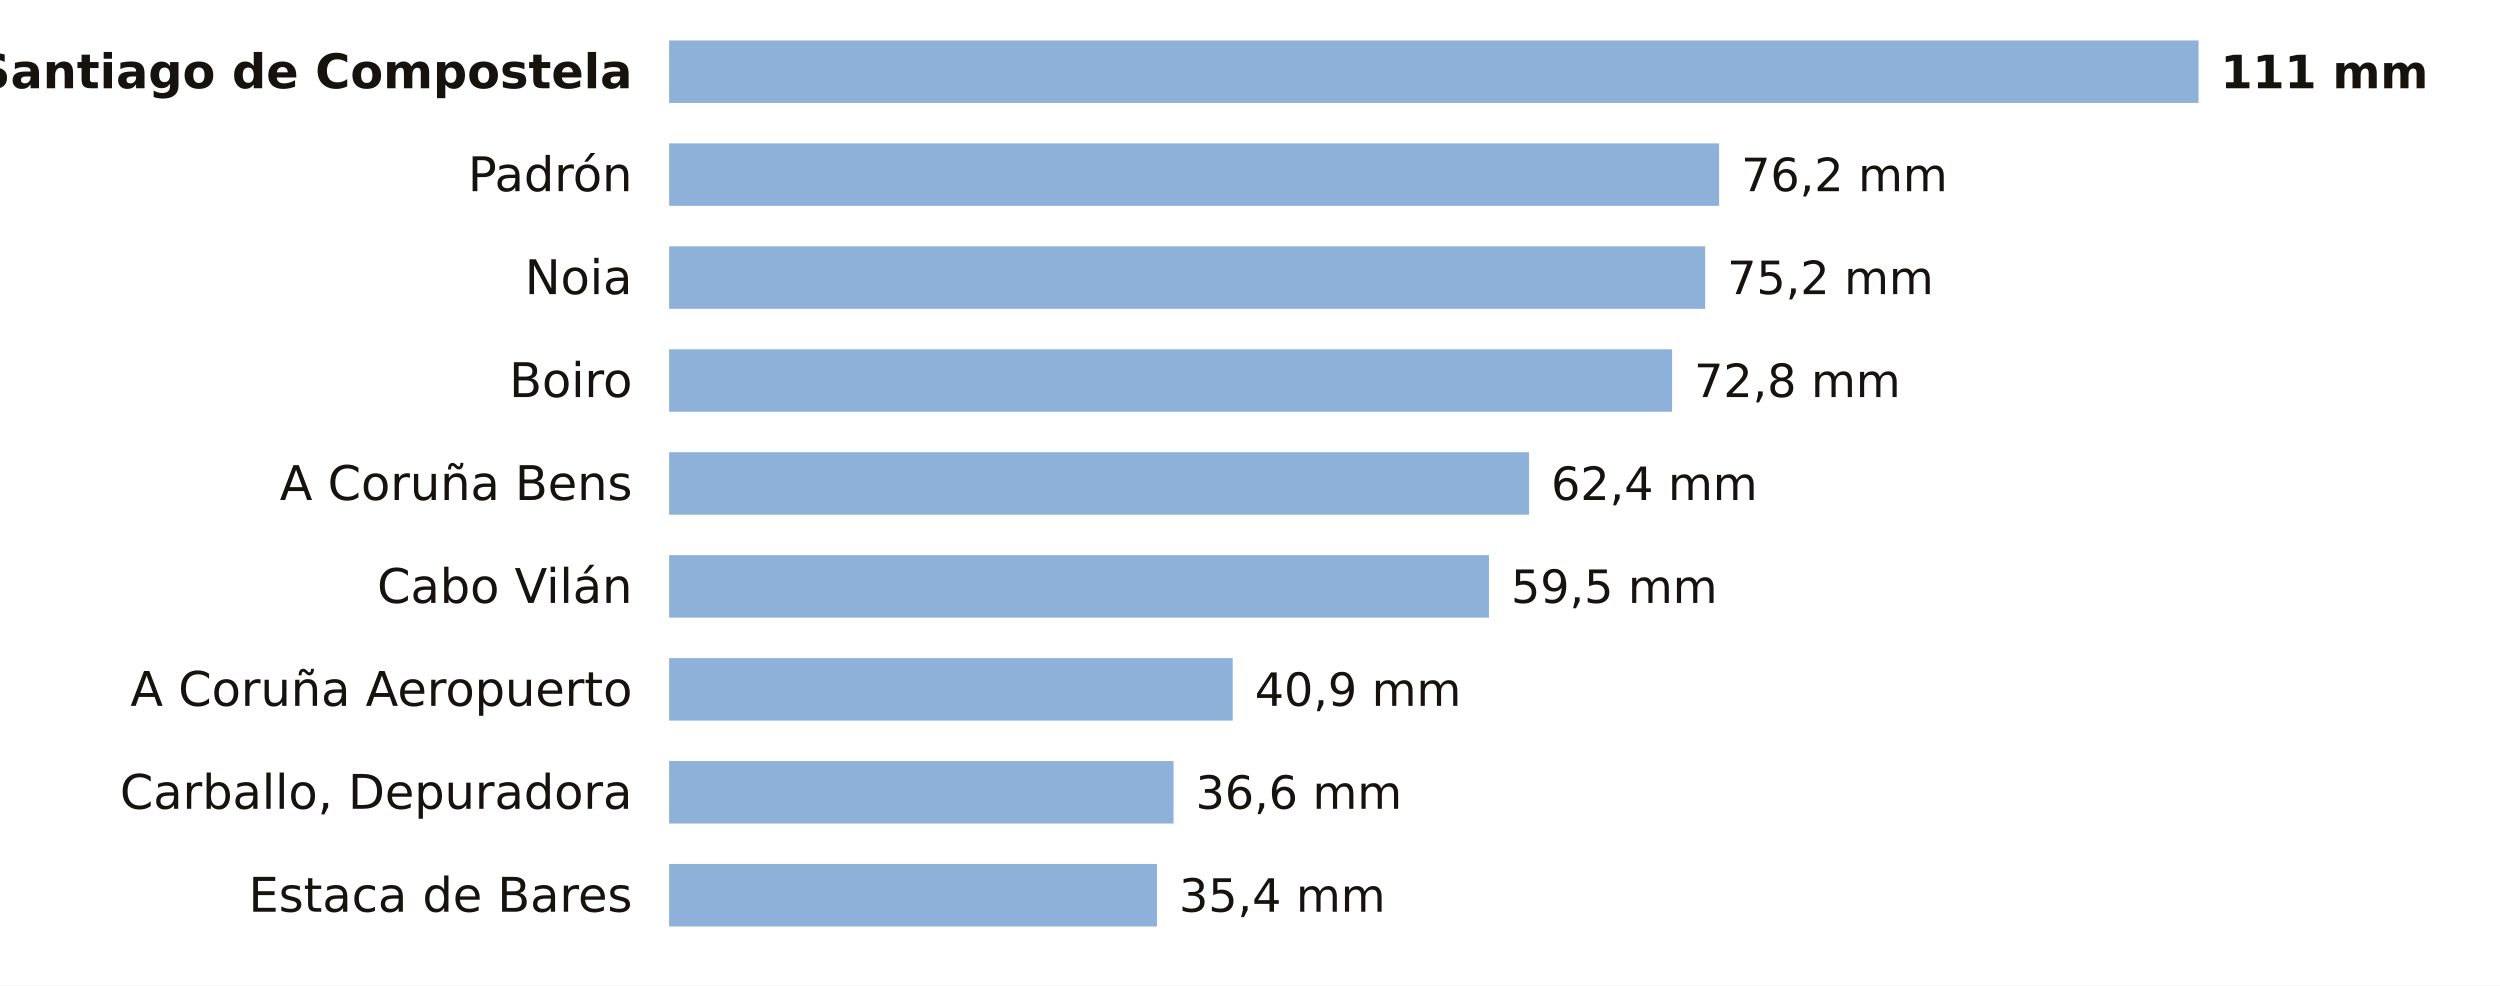
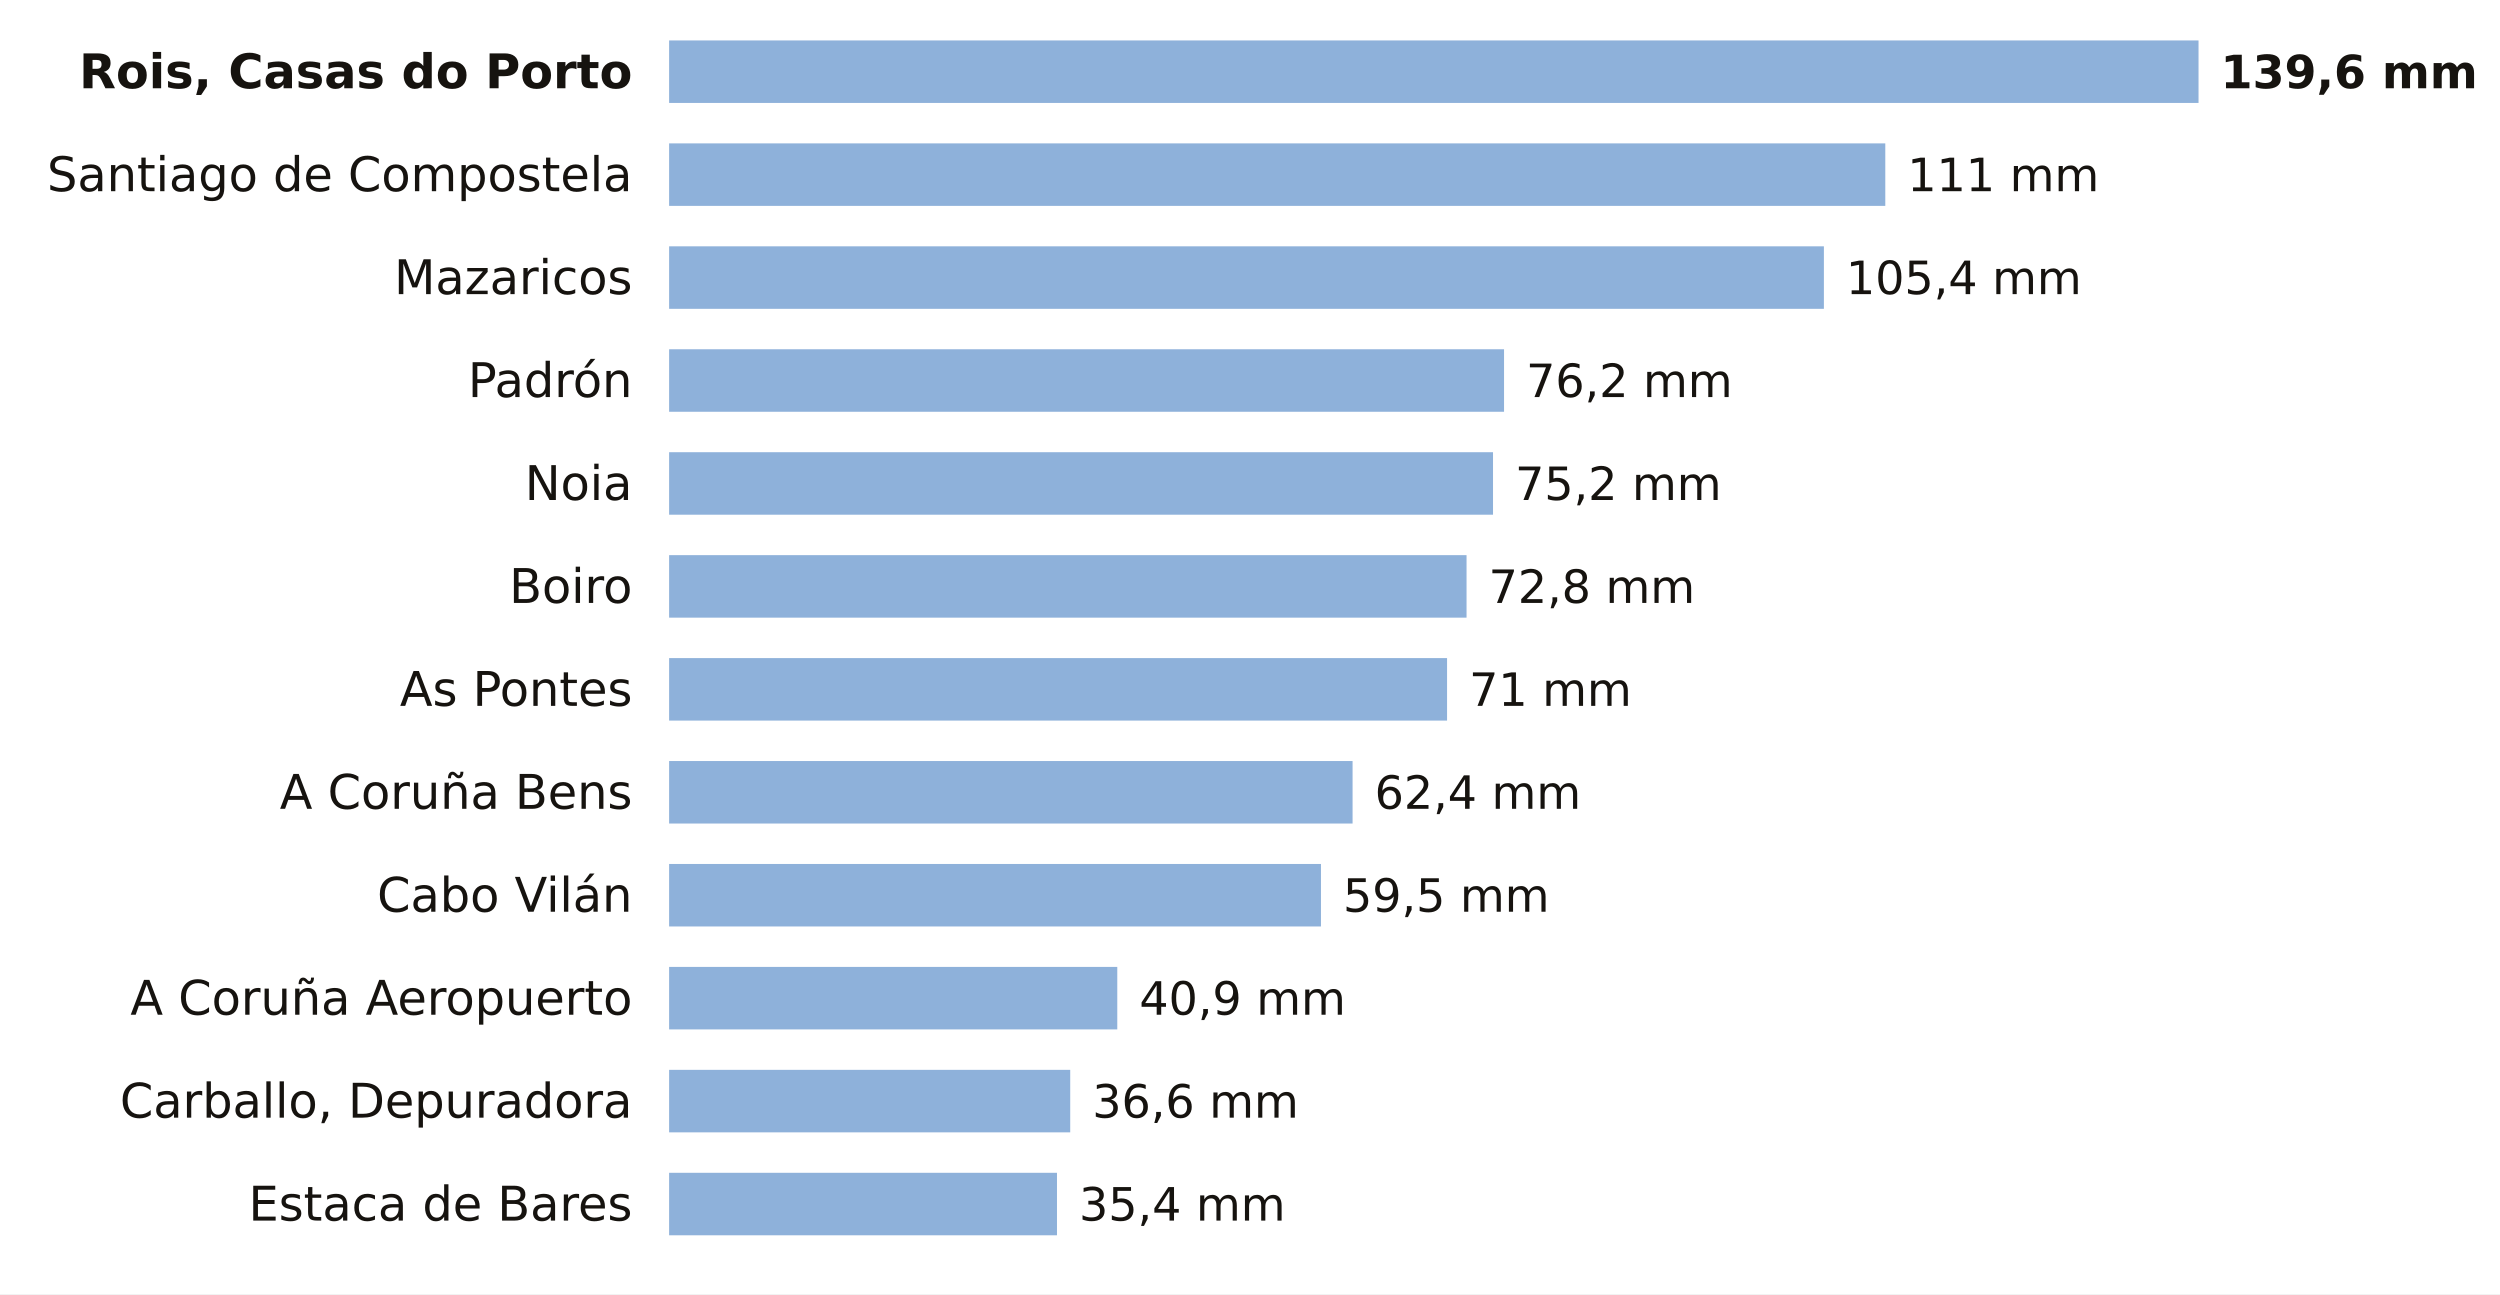
- <svg xmlns="http://www.w3.org/2000/svg" viewBox="0 0 680 268" width="680" height="268" role="img" aria-label="La lluvia de los últimos 7 días en las estaciones de AEMET de A Coruña">
-   <rect width="680" height="268" fill="#FFFFFF" />
-   <text x="172.0" y="24.0" font-size="13" fill="#16130F" text-anchor="end" font-weight="600" font-family="Public Sans, DejaVu Sans, Arial, sans-serif">Santiago de Compostela</text>
+ <svg xmlns="http://www.w3.org/2000/svg" viewBox="0 0 680 352" width="680" height="352" role="img" aria-label="La lluvia de los últimos 7 días en las estaciones de AEMET de A Coruña">
+   <rect width="680" height="352" fill="#FFFFFF" />
+   <text x="172.0" y="24.0" font-size="13" fill="#16130F" text-anchor="end" font-weight="600" font-family="Public Sans, DejaVu Sans, Arial, sans-serif">Rois, Casas do Porto</text>
  <rect x="182" y="11" width="416.0" height="17" fill="#8EB1DA" />
-   <text x="604.0" y="24.0" font-size="12.5" fill="#16130F" text-anchor="start" font-weight="700" font-family="Public Sans, DejaVu Sans, Arial, sans-serif">111 mm</text>
-   <text x="172.0" y="52.0" font-size="13" fill="#16130F" text-anchor="end" font-weight="400" font-family="Public Sans, DejaVu Sans, Arial, sans-serif">Padrón</text>
-   <rect x="182" y="39" width="285.6" height="17" fill="#8EB1DA" />
-   <text x="473.6" y="52.0" font-size="12.5" fill="#16130F" text-anchor="start" font-weight="500" font-family="Public Sans, DejaVu Sans, Arial, sans-serif">76,2 mm</text>
-   <text x="172.0" y="80.0" font-size="13" fill="#16130F" text-anchor="end" font-weight="400" font-family="Public Sans, DejaVu Sans, Arial, sans-serif">Noia</text>
-   <rect x="182" y="67" width="281.8" height="17" fill="#8EB1DA" />
-   <text x="469.8" y="80.0" font-size="12.5" fill="#16130F" text-anchor="start" font-weight="500" font-family="Public Sans, DejaVu Sans, Arial, sans-serif">75,2 mm</text>
-   <text x="172.0" y="108.0" font-size="13" fill="#16130F" text-anchor="end" font-weight="400" font-family="Public Sans, DejaVu Sans, Arial, sans-serif">Boiro</text>
-   <rect x="182" y="95" width="272.8" height="17" fill="#8EB1DA" />
-   <text x="460.8" y="108.0" font-size="12.5" fill="#16130F" text-anchor="start" font-weight="500" font-family="Public Sans, DejaVu Sans, Arial, sans-serif">72,8 mm</text>
-   <text x="172.0" y="136.0" font-size="13" fill="#16130F" text-anchor="end" font-weight="400" font-family="Public Sans, DejaVu Sans, Arial, sans-serif">A Coruña Bens</text>
-   <rect x="182" y="123" width="233.9" height="17" fill="#8EB1DA" />
-   <text x="421.9" y="136.0" font-size="12.5" fill="#16130F" text-anchor="start" font-weight="500" font-family="Public Sans, DejaVu Sans, Arial, sans-serif">62,4 mm</text>
-   <text x="172.0" y="164.0" font-size="13" fill="#16130F" text-anchor="end" font-weight="400" font-family="Public Sans, DejaVu Sans, Arial, sans-serif">Cabo Vilán</text>
-   <rect x="182" y="151" width="223.0" height="17" fill="#8EB1DA" />
-   <text x="411.0" y="164.0" font-size="12.5" fill="#16130F" text-anchor="start" font-weight="500" font-family="Public Sans, DejaVu Sans, Arial, sans-serif">59,5 mm</text>
-   <text x="172.0" y="192.0" font-size="13" fill="#16130F" text-anchor="end" font-weight="400" font-family="Public Sans, DejaVu Sans, Arial, sans-serif">A Coruña Aeropuerto</text>
-   <rect x="182" y="179" width="153.3" height="17" fill="#8EB1DA" />
-   <text x="341.3" y="192.0" font-size="12.5" fill="#16130F" text-anchor="start" font-weight="500" font-family="Public Sans, DejaVu Sans, Arial, sans-serif">40,9 mm</text>
-   <text x="172.0" y="220.0" font-size="13" fill="#16130F" text-anchor="end" font-weight="400" font-family="Public Sans, DejaVu Sans, Arial, sans-serif">Carballo, Depuradora</text>
-   <rect x="182" y="207" width="137.2" height="17" fill="#8EB1DA" />
-   <text x="325.2" y="220.0" font-size="12.5" fill="#16130F" text-anchor="start" font-weight="500" font-family="Public Sans, DejaVu Sans, Arial, sans-serif">36,6 mm</text>
-   <text x="172.0" y="248.0" font-size="13" fill="#16130F" text-anchor="end" font-weight="400" font-family="Public Sans, DejaVu Sans, Arial, sans-serif">Estaca de Bares</text>
-   <rect x="182" y="235" width="132.7" height="17" fill="#8EB1DA" />
-   <text x="320.7" y="248.0" font-size="12.5" fill="#16130F" text-anchor="start" font-weight="500" font-family="Public Sans, DejaVu Sans, Arial, sans-serif">35,4 mm</text>
+   <text x="604.0" y="24.0" font-size="12.5" fill="#16130F" text-anchor="start" font-weight="700" font-family="Public Sans, DejaVu Sans, Arial, sans-serif">139,6 mm</text>
+   <text x="172.0" y="52.0" font-size="13" fill="#16130F" text-anchor="end" font-weight="400" font-family="Public Sans, DejaVu Sans, Arial, sans-serif">Santiago de Compostela</text>
+   <rect x="182" y="39" width="330.8" height="17" fill="#8EB1DA" />
+   <text x="518.8" y="52.0" font-size="12.5" fill="#16130F" text-anchor="start" font-weight="500" font-family="Public Sans, DejaVu Sans, Arial, sans-serif">111 mm</text>
+   <text x="172.0" y="80.0" font-size="13" fill="#16130F" text-anchor="end" font-weight="400" font-family="Public Sans, DejaVu Sans, Arial, sans-serif">Mazaricos</text>
+   <rect x="182" y="67" width="314.1" height="17" fill="#8EB1DA" />
+   <text x="502.1" y="80.0" font-size="12.5" fill="#16130F" text-anchor="start" font-weight="500" font-family="Public Sans, DejaVu Sans, Arial, sans-serif">105,4 mm</text>
+   <text x="172.0" y="108.0" font-size="13" fill="#16130F" text-anchor="end" font-weight="400" font-family="Public Sans, DejaVu Sans, Arial, sans-serif">Padrón</text>
+   <rect x="182" y="95" width="227.1" height="17" fill="#8EB1DA" />
+   <text x="415.1" y="108.0" font-size="12.5" fill="#16130F" text-anchor="start" font-weight="500" font-family="Public Sans, DejaVu Sans, Arial, sans-serif">76,2 mm</text>
+   <text x="172.0" y="136.0" font-size="13" fill="#16130F" text-anchor="end" font-weight="400" font-family="Public Sans, DejaVu Sans, Arial, sans-serif">Noia</text>
+   <rect x="182" y="123" width="224.1" height="17" fill="#8EB1DA" />
+   <text x="412.1" y="136.0" font-size="12.5" fill="#16130F" text-anchor="start" font-weight="500" font-family="Public Sans, DejaVu Sans, Arial, sans-serif">75,2 mm</text>
+   <text x="172.0" y="164.0" font-size="13" fill="#16130F" text-anchor="end" font-weight="400" font-family="Public Sans, DejaVu Sans, Arial, sans-serif">Boiro</text>
+   <rect x="182" y="151" width="216.9" height="17" fill="#8EB1DA" />
+   <text x="404.9" y="164.0" font-size="12.5" fill="#16130F" text-anchor="start" font-weight="500" font-family="Public Sans, DejaVu Sans, Arial, sans-serif">72,8 mm</text>
+   <text x="172.0" y="192.0" font-size="13" fill="#16130F" text-anchor="end" font-weight="400" font-family="Public Sans, DejaVu Sans, Arial, sans-serif">As Pontes</text>
+   <rect x="182" y="179" width="211.6" height="17" fill="#8EB1DA" />
+   <text x="399.6" y="192.0" font-size="12.5" fill="#16130F" text-anchor="start" font-weight="500" font-family="Public Sans, DejaVu Sans, Arial, sans-serif">71 mm</text>
+   <text x="172.0" y="220.0" font-size="13" fill="#16130F" text-anchor="end" font-weight="400" font-family="Public Sans, DejaVu Sans, Arial, sans-serif">A Coruña Bens</text>
+   <rect x="182" y="207" width="185.9" height="17" fill="#8EB1DA" />
+   <text x="373.9" y="220.0" font-size="12.5" fill="#16130F" text-anchor="start" font-weight="500" font-family="Public Sans, DejaVu Sans, Arial, sans-serif">62,4 mm</text>
+   <text x="172.0" y="248.0" font-size="13" fill="#16130F" text-anchor="end" font-weight="400" font-family="Public Sans, DejaVu Sans, Arial, sans-serif">Cabo Vilán</text>
+   <rect x="182" y="235" width="177.3" height="17" fill="#8EB1DA" />
+   <text x="365.3" y="248.0" font-size="12.5" fill="#16130F" text-anchor="start" font-weight="500" font-family="Public Sans, DejaVu Sans, Arial, sans-serif">59,5 mm</text>
+   <text x="172.0" y="276.0" font-size="13" fill="#16130F" text-anchor="end" font-weight="400" font-family="Public Sans, DejaVu Sans, Arial, sans-serif">A Coruña Aeropuerto</text>
+   <rect x="182" y="263" width="121.9" height="17" fill="#8EB1DA" />
+   <text x="309.9" y="276.0" font-size="12.5" fill="#16130F" text-anchor="start" font-weight="500" font-family="Public Sans, DejaVu Sans, Arial, sans-serif">40,9 mm</text>
+   <text x="172.0" y="304.0" font-size="13" fill="#16130F" text-anchor="end" font-weight="400" font-family="Public Sans, DejaVu Sans, Arial, sans-serif">Carballo, Depuradora</text>
+   <rect x="182" y="291" width="109.1" height="17" fill="#8EB1DA" />
+   <text x="297.1" y="304.0" font-size="12.5" fill="#16130F" text-anchor="start" font-weight="500" font-family="Public Sans, DejaVu Sans, Arial, sans-serif">36,6 mm</text>
+   <text x="172.0" y="332.0" font-size="13" fill="#16130F" text-anchor="end" font-weight="400" font-family="Public Sans, DejaVu Sans, Arial, sans-serif">Estaca de Bares</text>
+   <rect x="182" y="319" width="105.5" height="17" fill="#8EB1DA" />
+   <text x="293.5" y="332.0" font-size="12.5" fill="#16130F" text-anchor="start" font-weight="500" font-family="Public Sans, DejaVu Sans, Arial, sans-serif">35,4 mm</text>
</svg>
